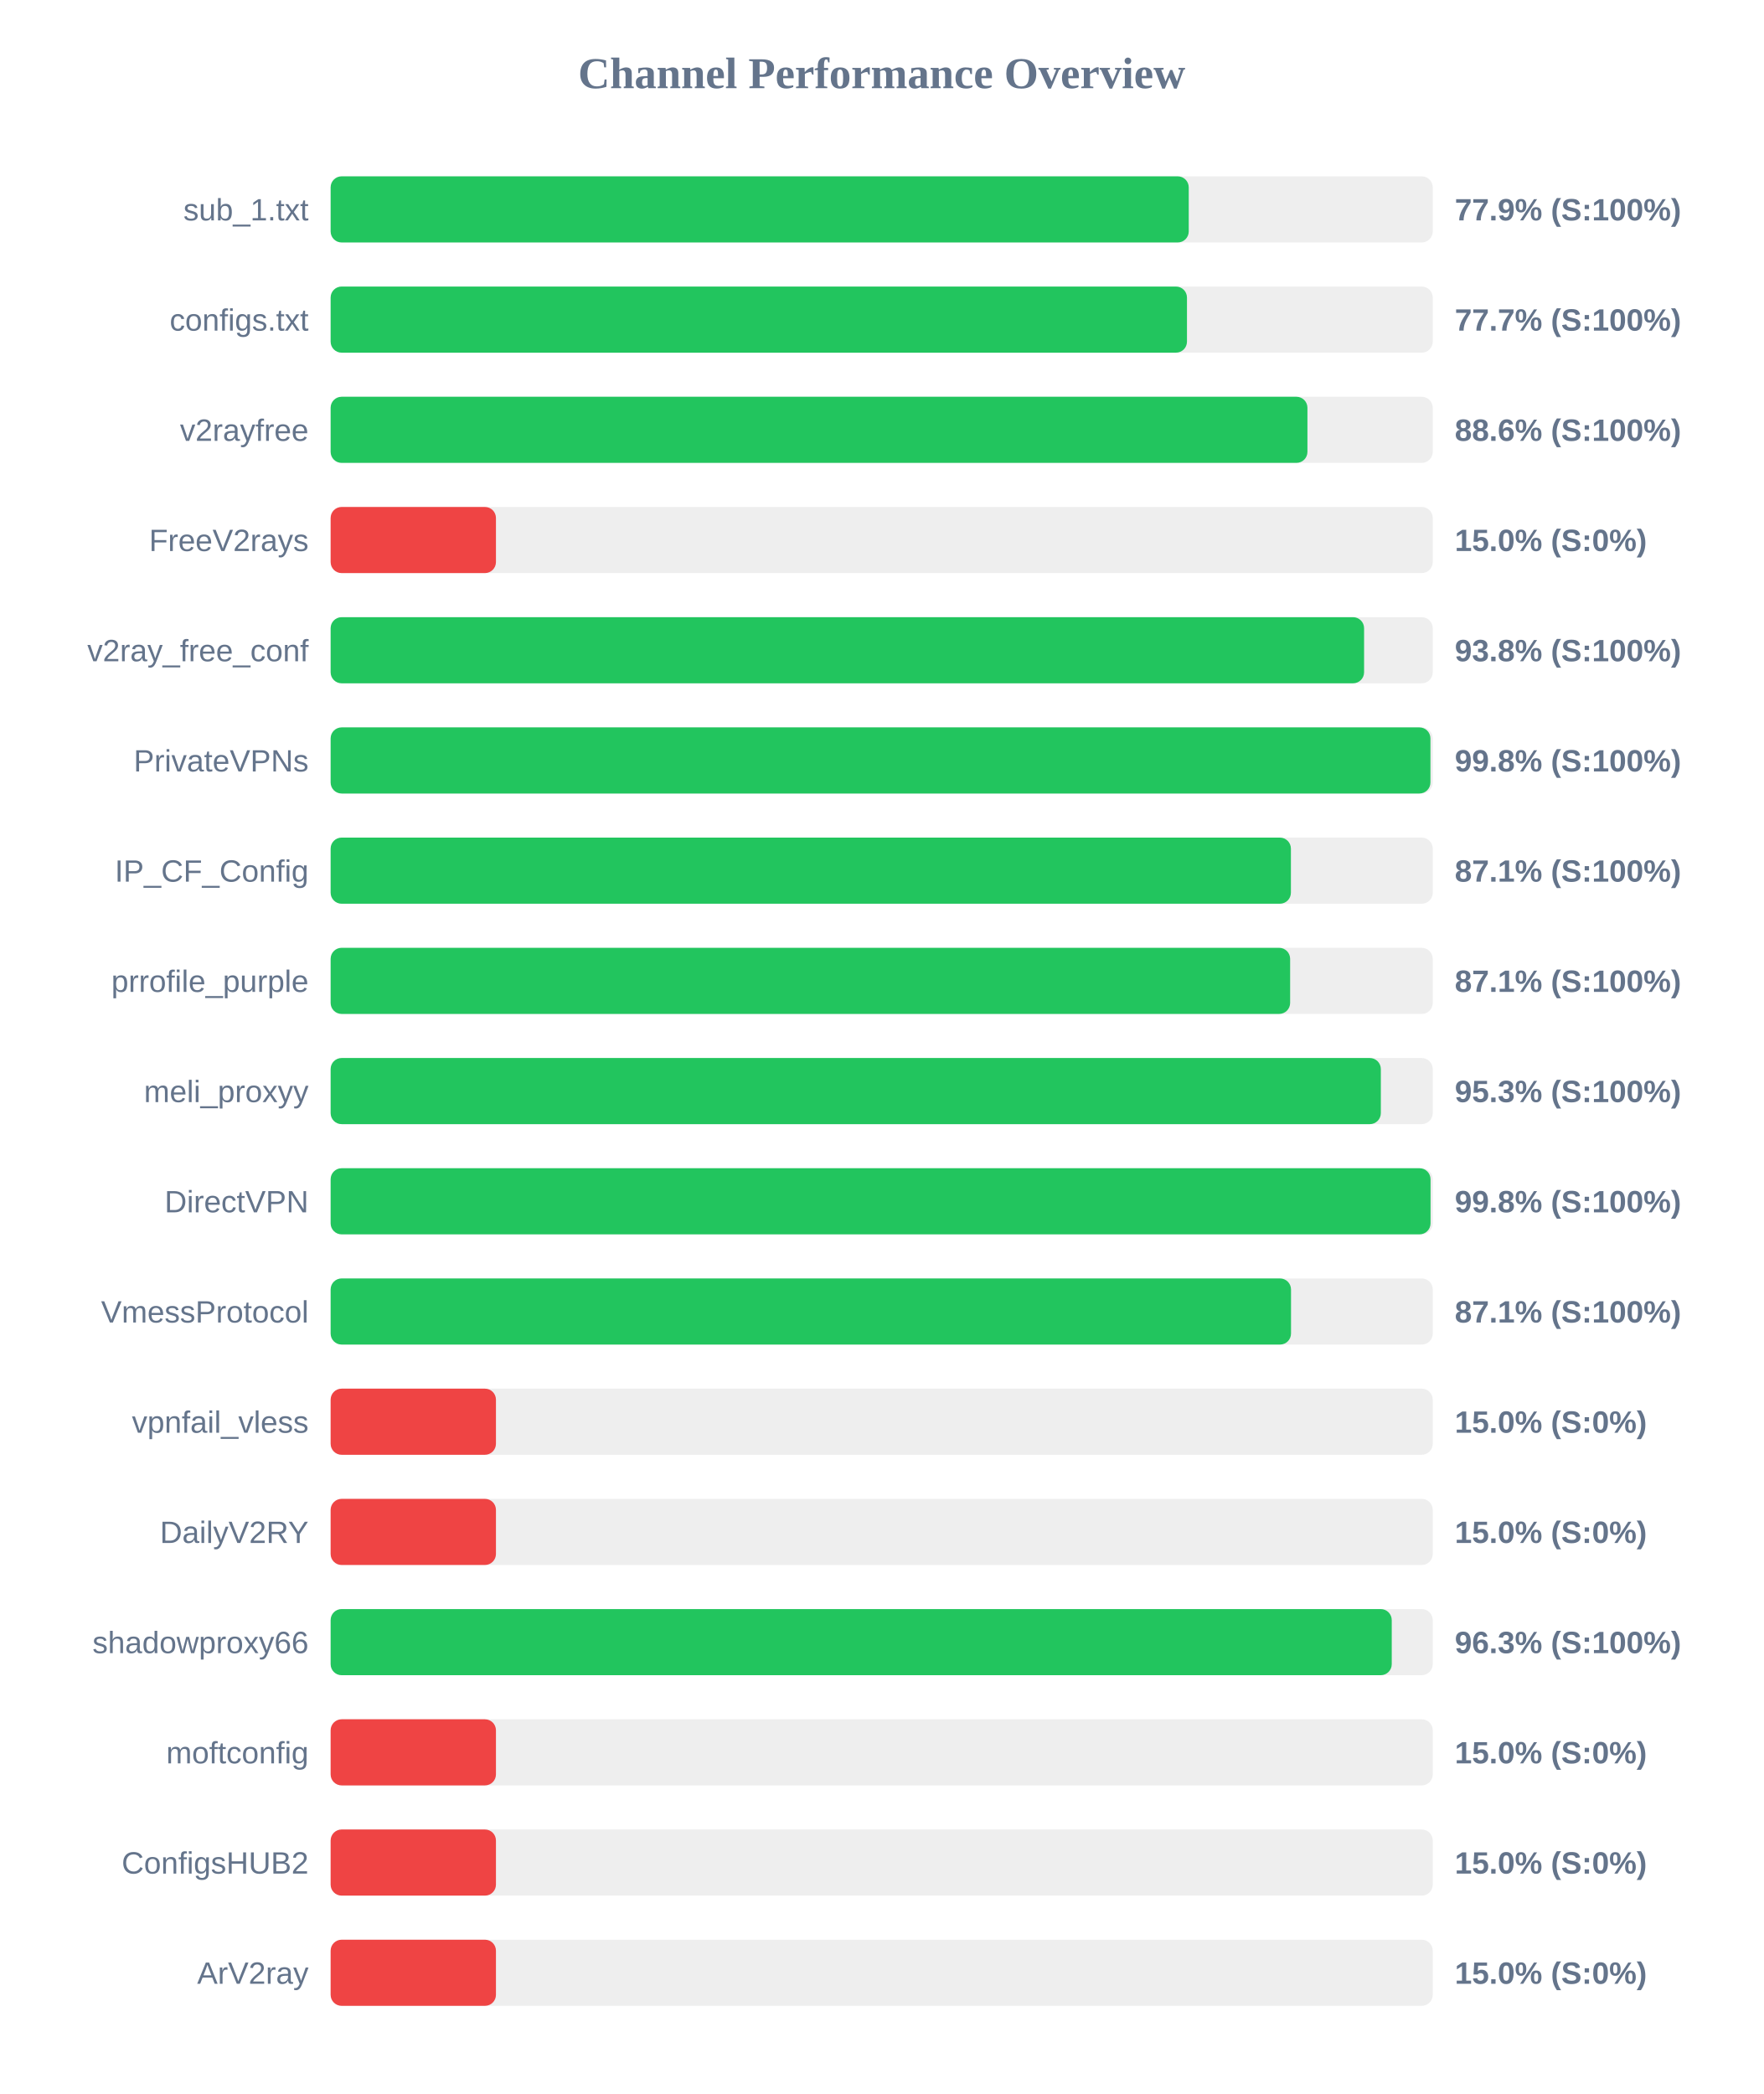
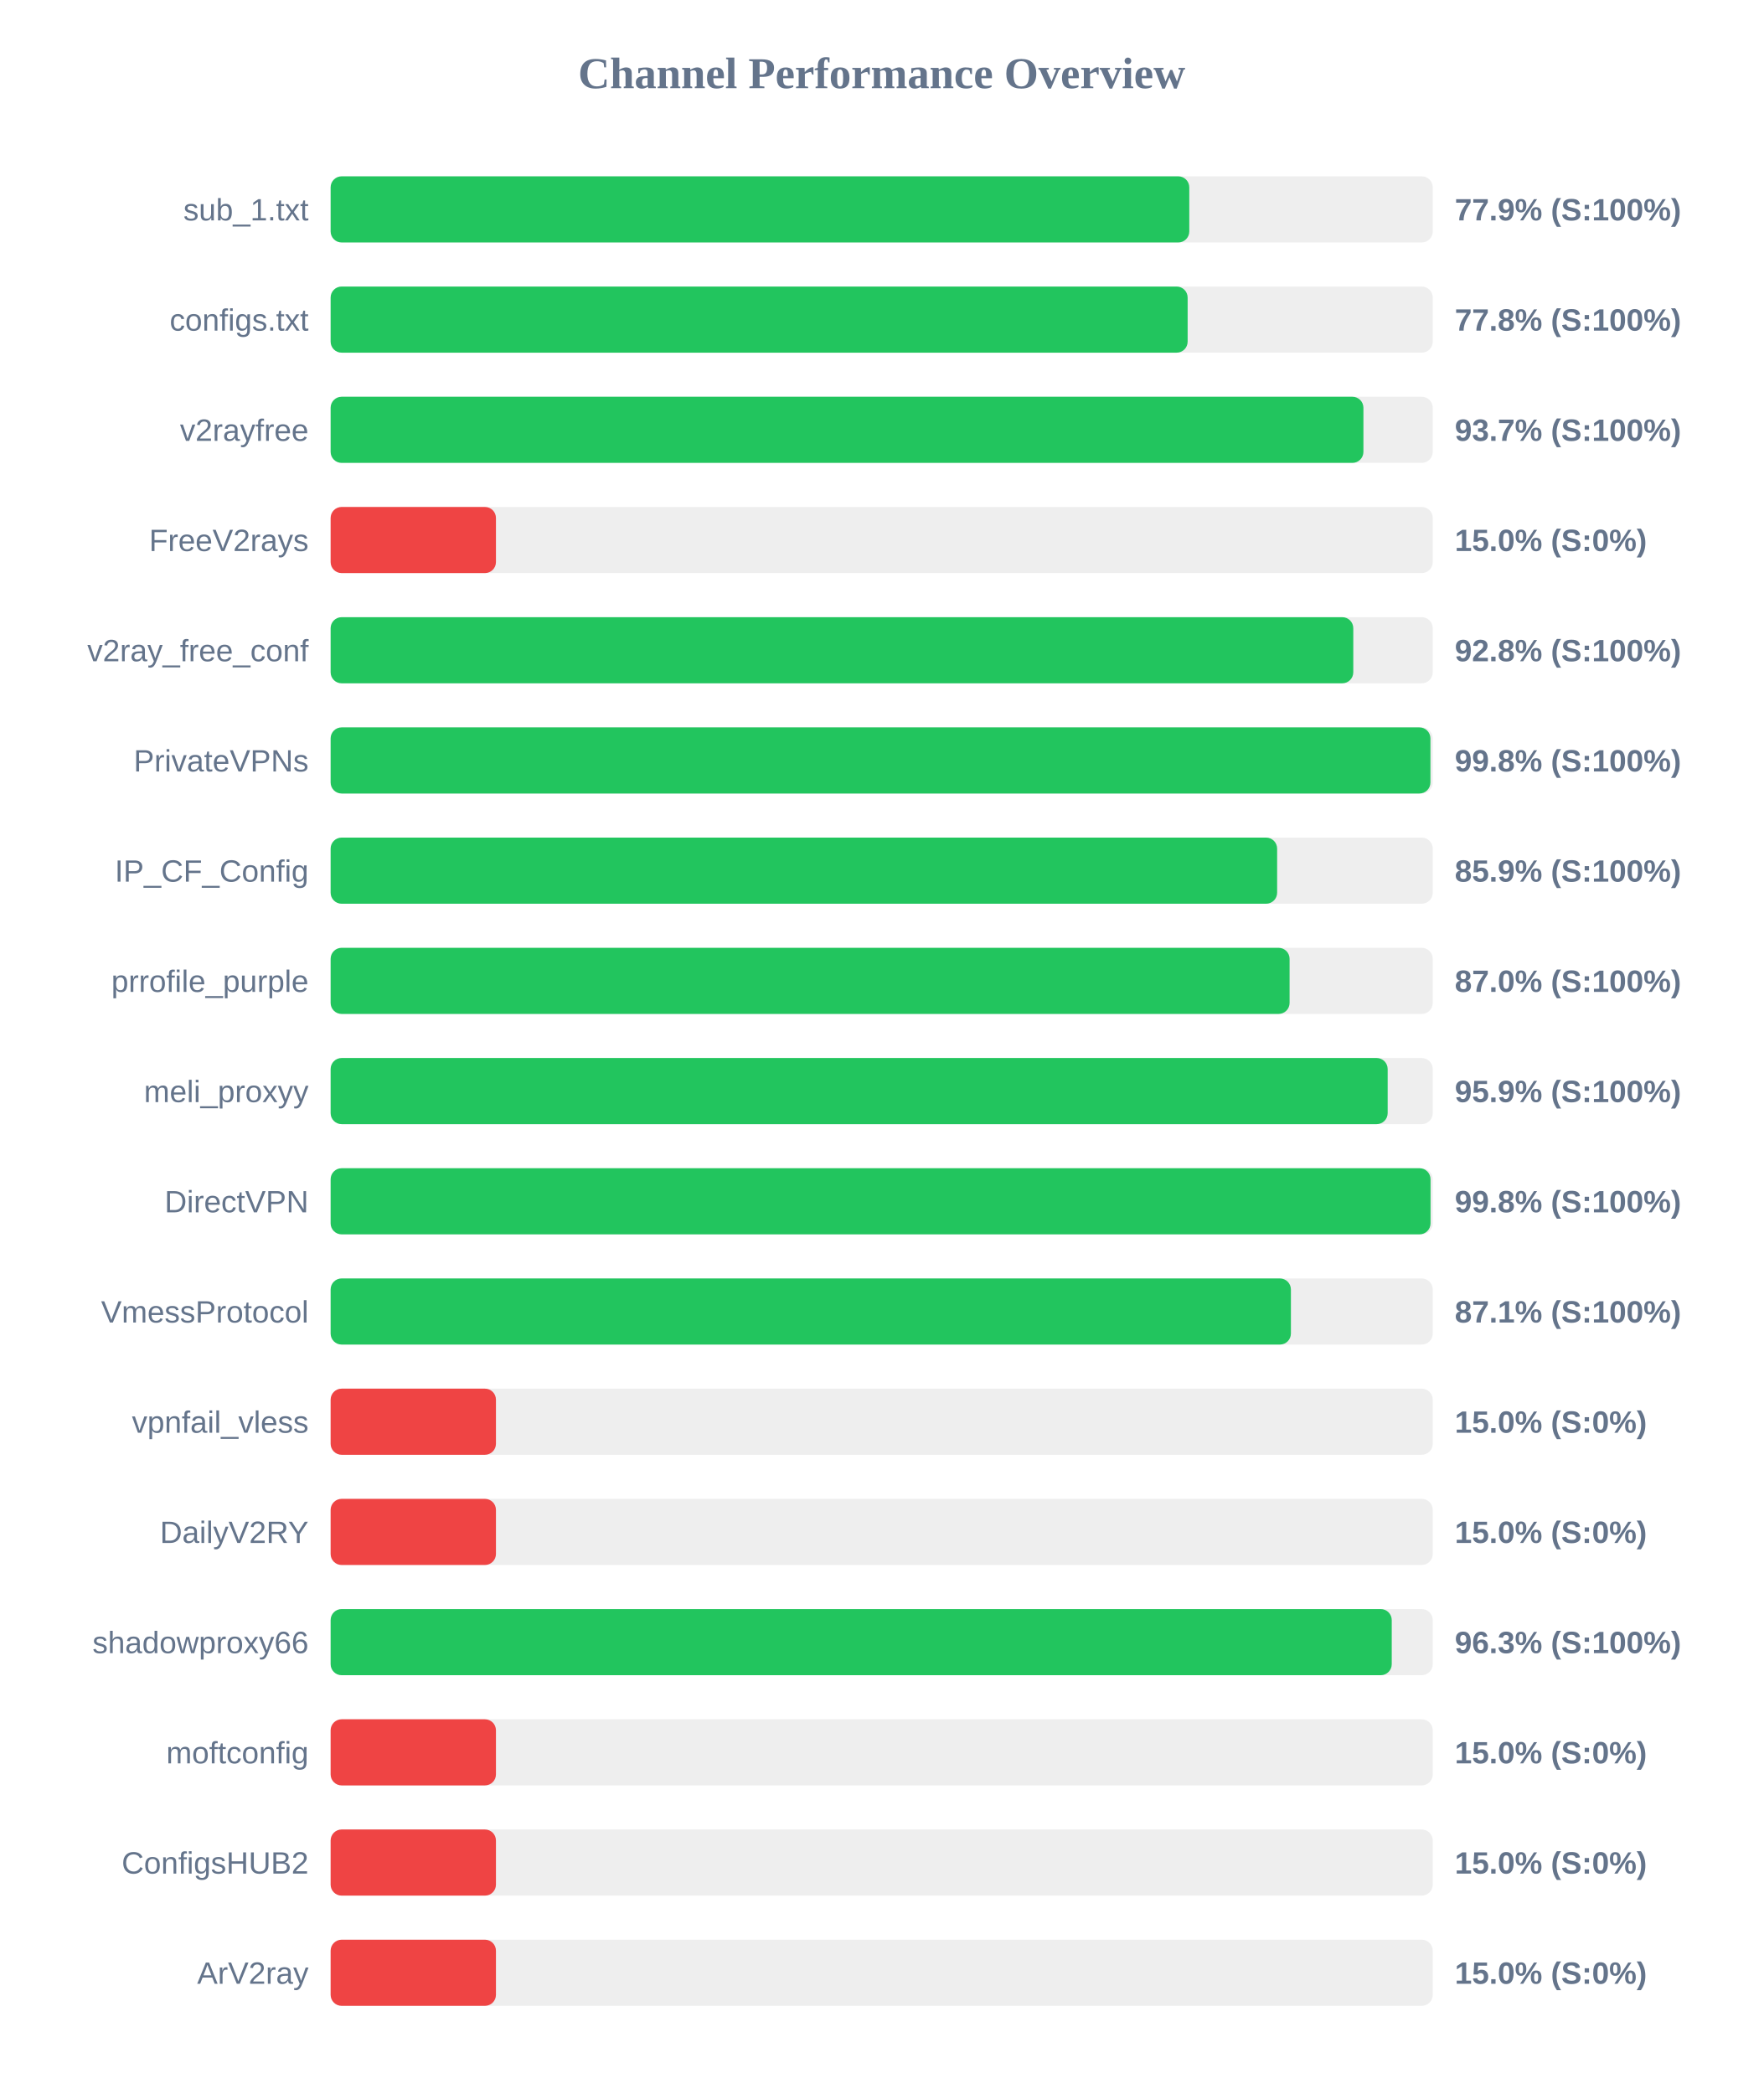
<svg xmlns="http://www.w3.org/2000/svg" width="800" height="950" version="1.1">
  <style>
        .row { font: 14px Arial; fill: #64748b; }
        .score { font: bold 14px Arial; fill: #64748b; }
    </style>
  <text x="400" y="40" text-anchor="middle" font-size="20px" font-weight="bold" fill="#64748b">Channel Performance Overview</text>
  <rect x="150" y="80" width="500" height="30" fill="#eee" rx="5" />
-   <rect x="150" y="80" width="389.3" height="30" fill="#22c55e" rx="5" />
+   <rect x="150" y="80" width="389.55" height="30" fill="#22c55e" rx="5" />
  <text x="140" y="100" text-anchor="end" class="row">sub_1.txt</text>
  <text x="660" y="100" text-anchor="start" class="score">77.9% (S:100%)</text>
  <rect x="150" y="130" width="500" height="30" fill="#eee" rx="5" />
-   <rect x="150" y="130" width="388.5" height="30" fill="#22c55e" rx="5" />
+   <rect x="150" y="130" width="388.8" height="30" fill="#22c55e" rx="5" />
  <text x="140" y="150" text-anchor="end" class="row">configs.txt</text>
-   <text x="660" y="150" text-anchor="start" class="score">77.7% (S:100%)</text>
+   <text x="660" y="150" text-anchor="start" class="score">77.8% (S:100%)</text>
  <rect x="150" y="180" width="500" height="30" fill="#eee" rx="5" />
-   <rect x="150" y="180" width="443.15" height="30" fill="#22c55e" rx="5" />
+   <rect x="150" y="180" width="468.55" height="30" fill="#22c55e" rx="5" />
  <text x="140" y="200" text-anchor="end" class="row">v2rayfree</text>
-   <text x="660" y="200" text-anchor="start" class="score">88.6% (S:100%)</text>
+   <text x="660" y="200" text-anchor="start" class="score">93.7% (S:100%)</text>
  <rect x="150" y="230" width="500" height="30" fill="#eee" rx="5" />
  <rect x="150" y="230" width="75.0" height="30" fill="#ef4444" rx="5" />
  <text x="140" y="250" text-anchor="end" class="row">FreeV2rays</text>
  <text x="660" y="250" text-anchor="start" class="score">15.0% (S:0%)</text>
  <rect x="150" y="280" width="500" height="30" fill="#eee" rx="5" />
-   <rect x="150" y="280" width="468.85" height="30" fill="#22c55e" rx="5" />
+   <rect x="150" y="280" width="463.95" height="30" fill="#22c55e" rx="5" />
  <text x="140" y="300" text-anchor="end" class="row">v2ray_free_conf</text>
-   <text x="660" y="300" text-anchor="start" class="score">93.8% (S:100%)</text>
+   <text x="660" y="300" text-anchor="start" class="score">92.8% (S:100%)</text>
  <rect x="150" y="330" width="500" height="30" fill="#eee" rx="5" />
  <rect x="150" y="330" width="498.95" height="30" fill="#22c55e" rx="5" />
  <text x="140" y="350" text-anchor="end" class="row">PrivateVPNs</text>
  <text x="660" y="350" text-anchor="start" class="score">99.8% (S:100%)</text>
  <rect x="150" y="380" width="500" height="30" fill="#eee" rx="5" />
-   <rect x="150" y="380" width="435.65" height="30" fill="#22c55e" rx="5" />
+   <rect x="150" y="380" width="429.4" height="30" fill="#22c55e" rx="5" />
  <text x="140" y="400" text-anchor="end" class="row">IP_CF_Config</text>
-   <text x="660" y="400" text-anchor="start" class="score">87.1% (S:100%)</text>
+   <text x="660" y="400" text-anchor="start" class="score">85.9% (S:100%)</text>
  <rect x="150" y="430" width="500" height="30" fill="#eee" rx="5" />
-   <rect x="150" y="430" width="435.3" height="30" fill="#22c55e" rx="5" />
+   <rect x="150" y="430" width="435.05" height="30" fill="#22c55e" rx="5" />
  <text x="140" y="450" text-anchor="end" class="row">prrofile_purple</text>
-   <text x="660" y="450" text-anchor="start" class="score">87.1% (S:100%)</text>
+   <text x="660" y="450" text-anchor="start" class="score">87.0% (S:100%)</text>
  <rect x="150" y="480" width="500" height="30" fill="#eee" rx="5" />
-   <rect x="150" y="480" width="476.45" height="30" fill="#22c55e" rx="5" />
+   <rect x="150" y="480" width="479.55" height="30" fill="#22c55e" rx="5" />
  <text x="140" y="500" text-anchor="end" class="row">meli_proxyy</text>
-   <text x="660" y="500" text-anchor="start" class="score">95.3% (S:100%)</text>
+   <text x="660" y="500" text-anchor="start" class="score">95.9% (S:100%)</text>
  <rect x="150" y="530" width="500" height="30" fill="#eee" rx="5" />
  <rect x="150" y="530" width="499.0" height="30" fill="#22c55e" rx="5" />
  <text x="140" y="550" text-anchor="end" class="row">DirectVPN</text>
  <text x="660" y="550" text-anchor="start" class="score">99.8% (S:100%)</text>
  <rect x="150" y="580" width="500" height="30" fill="#eee" rx="5" />
-   <rect x="150" y="580" width="435.7" height="30" fill="#22c55e" rx="5" />
+   <rect x="150" y="580" width="435.65" height="30" fill="#22c55e" rx="5" />
  <text x="140" y="600" text-anchor="end" class="row">VmessProtocol</text>
  <text x="660" y="600" text-anchor="start" class="score">87.1% (S:100%)</text>
  <rect x="150" y="630" width="500" height="30" fill="#eee" rx="5" />
  <rect x="150" y="630" width="75.0" height="30" fill="#ef4444" rx="5" />
  <text x="140" y="650" text-anchor="end" class="row">vpnfail_vless</text>
  <text x="660" y="650" text-anchor="start" class="score">15.0% (S:0%)</text>
  <rect x="150" y="680" width="500" height="30" fill="#eee" rx="5" />
  <rect x="150" y="680" width="75.0" height="30" fill="#ef4444" rx="5" />
  <text x="140" y="700" text-anchor="end" class="row">DailyV2RY</text>
  <text x="660" y="700" text-anchor="start" class="score">15.0% (S:0%)</text>
  <rect x="150" y="730" width="500" height="30" fill="#eee" rx="5" />
  <rect x="150" y="730" width="481.4" height="30" fill="#22c55e" rx="5" />
  <text x="140" y="750" text-anchor="end" class="row">shadowproxy66</text>
  <text x="660" y="750" text-anchor="start" class="score">96.3% (S:100%)</text>
  <rect x="150" y="780" width="500" height="30" fill="#eee" rx="5" />
  <rect x="150" y="780" width="75.0" height="30" fill="#ef4444" rx="5" />
  <text x="140" y="800" text-anchor="end" class="row">moftconfig</text>
  <text x="660" y="800" text-anchor="start" class="score">15.0% (S:0%)</text>
  <rect x="150" y="830" width="500" height="30" fill="#eee" rx="5" />
  <rect x="150" y="830" width="75.0" height="30" fill="#ef4444" rx="5" />
  <text x="140" y="850" text-anchor="end" class="row">ConfigsHUB2</text>
  <text x="660" y="850" text-anchor="start" class="score">15.0% (S:0%)</text>
  <rect x="150" y="880" width="500" height="30" fill="#eee" rx="5" />
  <rect x="150" y="880" width="75.0" height="30" fill="#ef4444" rx="5" />
  <text x="140" y="900" text-anchor="end" class="row">ArV2ray</text>
  <text x="660" y="900" text-anchor="start" class="score">15.0% (S:0%)</text>
</svg>
